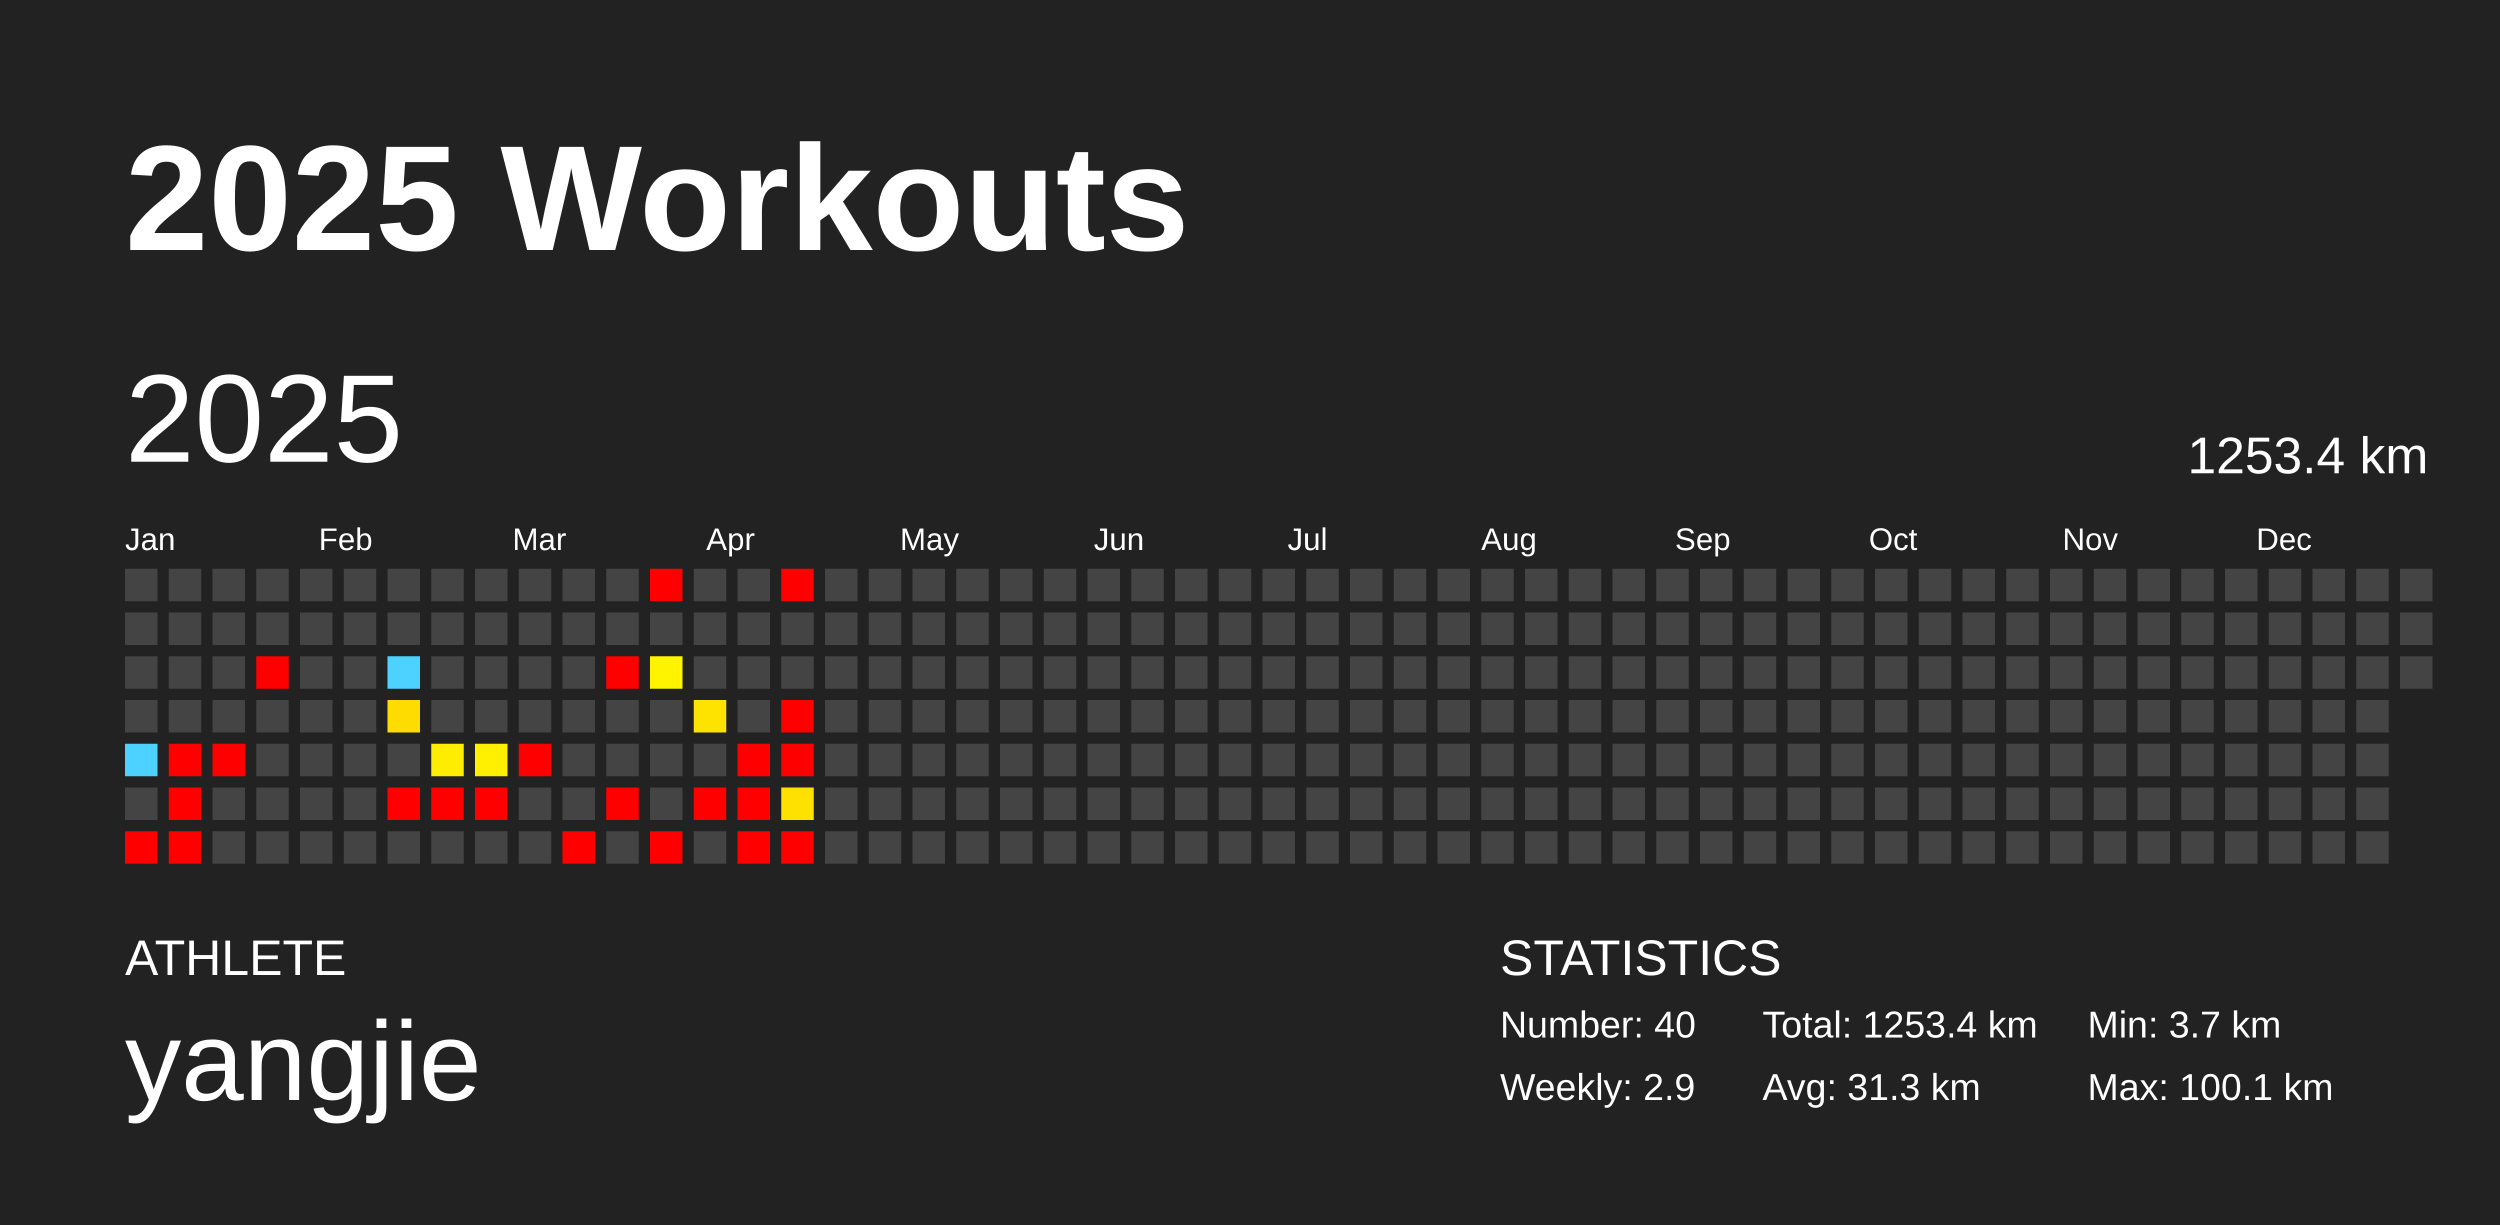
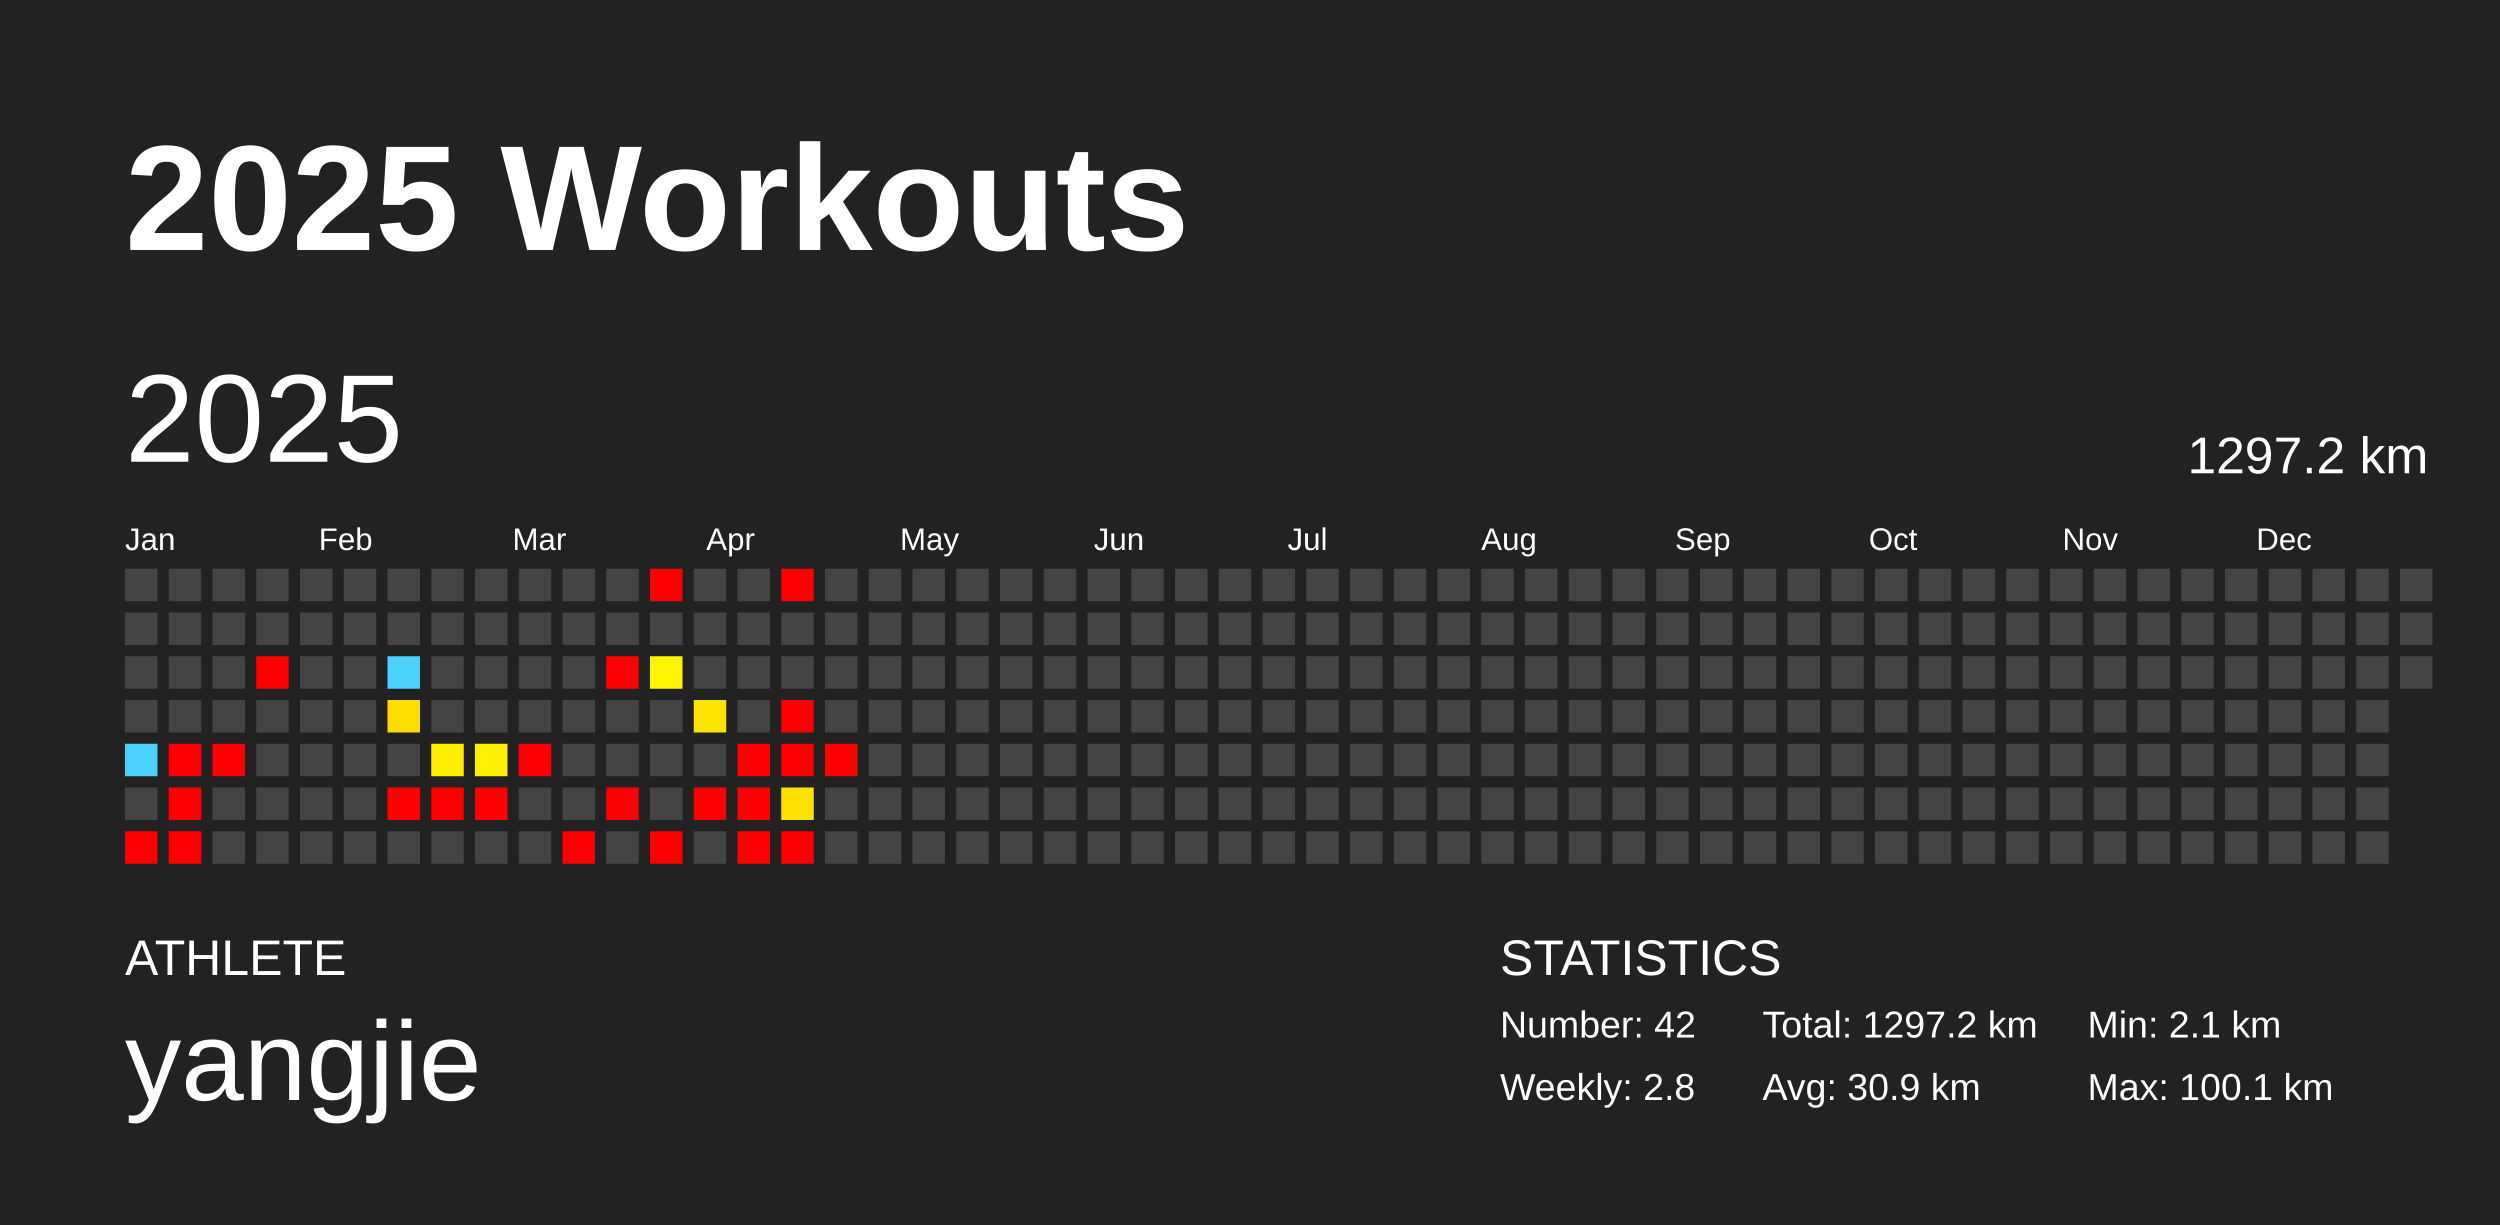
<svg xmlns="http://www.w3.org/2000/svg" baseProfile="full" height="98mm" version="1.1" viewBox="0,0,200,98" width="200mm">
  <defs />
  <rect fill="#222222" height="98" width="200" x="0" y="0" />
  <text fill="#FFFFFF" style="font-size:12px; font-family:Arial; font-weight:bold;" x="10" y="20">2025 Workouts</text>
  <text fill="#FFFFFF" style="font-size:4px; font-family:Arial" x="10" y="78">ATHLETE</text>
  <text fill="#FFFFFF" style="font-size:9px; font-family:Arial" x="10" y="88">yangjie</text>
  <text fill="#FFFFFF" style="font-size:4px; font-family:Arial" x="120" y="78">STATISTICS</text>
-   <text fill="#FFFFFF" style="font-size:3px; font-family:Arial" x="120" y="83">Number: 40</text>
-   <text fill="#FFFFFF" style="font-size:3px; font-family:Arial" x="120" y="88">Weekly: 2.9</text>
-   <text fill="#FFFFFF" style="font-size:3px; font-family:Arial" x="141" y="83">Total: 1253.4 km</text>
-   <text fill="#FFFFFF" style="font-size:3px; font-family:Arial" x="141" y="88">Avg: 31.3 km</text>
-   <text fill="#FFFFFF" style="font-size:3px; font-family:Arial" x="167" y="83">Min: 3.7 km</text>
+   <text fill="#FFFFFF" style="font-size:3px; font-family:Arial" x="120" y="83">Number: 42</text>
+   <text fill="#FFFFFF" style="font-size:3px; font-family:Arial" x="120" y="88">Weekly: 2.8</text>
+   <text fill="#FFFFFF" style="font-size:3px; font-family:Arial" x="141" y="83">Total: 1297.2 km</text>
+   <text fill="#FFFFFF" style="font-size:3px; font-family:Arial" x="141" y="88">Avg: 30.9 km</text>
+   <text fill="#FFFFFF" style="font-size:3px; font-family:Arial" x="167" y="83">Min: 2.1 km</text>
  <text fill="#FFFFFF" style="font-size:3px; font-family:Arial" x="167" y="88">Max: 100.1 km</text>
  <text dominant-baseline="hanging" fill="#FFFFFF" style="font-size:10.0px; font-family:Arial;" x="10" y="30">2025</text>
-   <text dominant-baseline="hanging" fill="#FFFFFF" style="font-size:4.125px; font-family:Arial;" x="175" y="35">1253.4 km</text>
+   <text dominant-baseline="hanging" fill="#FFFFFF" style="font-size:4.125px; font-family:Arial;" x="175" y="35">1297.2 km</text>
  <text fill="#FFFFFF" style="font-size:2.5px; font-family:Arial" x="10.0" y="44">Jan</text>
  <text fill="#FFFFFF" style="font-size:2.5px; font-family:Arial" x="25.5" y="44">Feb</text>
  <text fill="#FFFFFF" style="font-size:2.5px; font-family:Arial" x="41.0" y="44">Mar</text>
  <text fill="#FFFFFF" style="font-size:2.5px; font-family:Arial" x="56.5" y="44">Apr</text>
  <text fill="#FFFFFF" style="font-size:2.5px; font-family:Arial" x="72.0" y="44">May</text>
  <text fill="#FFFFFF" style="font-size:2.5px; font-family:Arial" x="87.5" y="44">Jun</text>
  <text fill="#FFFFFF" style="font-size:2.5px; font-family:Arial" x="103.0" y="44">Jul</text>
  <text fill="#FFFFFF" style="font-size:2.5px; font-family:Arial" x="118.5" y="44">Aug</text>
  <text fill="#FFFFFF" style="font-size:2.5px; font-family:Arial" x="134.0" y="44">Sep</text>
  <text fill="#FFFFFF" style="font-size:2.5px; font-family:Arial" x="149.5" y="44">Oct</text>
  <text fill="#FFFFFF" style="font-size:2.5px; font-family:Arial" x="165.0" y="44">Nov</text>
  <text fill="#FFFFFF" style="font-size:2.5px; font-family:Arial" x="180.5" y="44">Dec</text>
  <rect fill="#444444" height="2.6" width="2.6" x="10.0" y="45.5" />
  <rect fill="#444444" height="2.6" width="2.6" x="10.0" y="49.0" />
  <rect fill="#444444" height="2.6" width="2.6" x="10.0" y="52.5" />
  <rect fill="#444444" height="2.6" width="2.6" x="10.0" y="56.0" />
  <rect fill="#4dd2ff" height="2.6" width="2.6" x="10.0" y="59.5" />
  <rect fill="#444444" height="2.6" width="2.6" x="10.0" y="63.0" />
  <rect fill="red" height="2.6" width="2.6" x="10.0" y="66.5" />
  <rect fill="#444444" height="2.6" width="2.6" x="13.5" y="45.5" />
  <rect fill="#444444" height="2.6" width="2.6" x="13.5" y="49.0" />
  <rect fill="#444444" height="2.6" width="2.6" x="13.5" y="52.5" />
  <rect fill="#444444" height="2.6" width="2.6" x="13.5" y="56.0" />
  <rect fill="red" height="2.6" width="2.6" x="13.5" y="59.5" />
  <rect fill="red" height="2.6" width="2.6" x="13.5" y="63.0" />
  <rect fill="red" height="2.6" width="2.6" x="13.5" y="66.5" />
  <rect fill="#444444" height="2.6" width="2.6" x="17.0" y="45.5" />
  <rect fill="#444444" height="2.6" width="2.6" x="17.0" y="49.0" />
  <rect fill="#444444" height="2.6" width="2.6" x="17.0" y="52.5" />
  <rect fill="#444444" height="2.6" width="2.6" x="17.0" y="56.0" />
  <rect fill="red" height="2.6" width="2.6" x="17.0" y="59.5" />
  <rect fill="#444444" height="2.6" width="2.6" x="17.0" y="63.0" />
  <rect fill="#444444" height="2.6" width="2.6" x="17.0" y="66.5" />
  <rect fill="#444444" height="2.6" width="2.6" x="20.5" y="45.5" />
  <rect fill="#444444" height="2.6" width="2.6" x="20.5" y="49.0" />
  <rect fill="red" height="2.6" width="2.6" x="20.5" y="52.5" />
  <rect fill="#444444" height="2.6" width="2.6" x="20.5" y="56.0" />
  <rect fill="#444444" height="2.6" width="2.6" x="20.5" y="59.5" />
  <rect fill="#444444" height="2.6" width="2.6" x="20.5" y="63.0" />
  <rect fill="#444444" height="2.6" width="2.6" x="20.5" y="66.5" />
  <rect fill="#444444" height="2.6" width="2.6" x="24.0" y="45.5" />
  <rect fill="#444444" height="2.6" width="2.6" x="24.0" y="49.0" />
  <rect fill="#444444" height="2.6" width="2.6" x="24.0" y="52.5" />
  <rect fill="#444444" height="2.6" width="2.6" x="24.0" y="56.0" />
  <rect fill="#444444" height="2.6" width="2.6" x="24.0" y="59.5" />
  <rect fill="#444444" height="2.6" width="2.6" x="24.0" y="63.0" />
  <rect fill="#444444" height="2.6" width="2.6" x="24.0" y="66.5" />
  <rect fill="#444444" height="2.6" width="2.6" x="27.5" y="45.5" />
  <rect fill="#444444" height="2.6" width="2.6" x="27.5" y="49.0" />
  <rect fill="#444444" height="2.6" width="2.6" x="27.5" y="52.5" />
  <rect fill="#444444" height="2.6" width="2.6" x="27.5" y="56.0" />
  <rect fill="#444444" height="2.6" width="2.6" x="27.5" y="59.5" />
  <rect fill="#444444" height="2.6" width="2.6" x="27.5" y="63.0" />
  <rect fill="#444444" height="2.6" width="2.6" x="27.5" y="66.5" />
  <rect fill="#444444" height="2.6" width="2.6" x="31.0" y="45.5" />
  <rect fill="#444444" height="2.6" width="2.6" x="31.0" y="49.0" />
  <rect fill="#4dd2ff" height="2.6" width="2.6" x="31.0" y="52.5" />
  <rect fill="#ffdc00" height="2.6" width="2.6" x="31.0" y="56.0" />
  <rect fill="#444444" height="2.6" width="2.6" x="31.0" y="59.5" />
  <rect fill="red" height="2.6" width="2.6" x="31.0" y="63.0" />
  <rect fill="#444444" height="2.6" width="2.6" x="31.0" y="66.5" />
  <rect fill="#444444" height="2.6" width="2.6" x="34.5" y="45.5" />
  <rect fill="#444444" height="2.6" width="2.6" x="34.5" y="49.0" />
  <rect fill="#444444" height="2.6" width="2.6" x="34.5" y="52.5" />
  <rect fill="#444444" height="2.6" width="2.6" x="34.5" y="56.0" />
  <rect fill="#ffed00" height="2.6" width="2.6" x="34.5" y="59.5" />
  <rect fill="red" height="2.6" width="2.6" x="34.5" y="63.0" />
  <rect fill="#444444" height="2.6" width="2.6" x="34.5" y="66.5" />
  <rect fill="#444444" height="2.6" width="2.6" x="38.0" y="45.5" />
  <rect fill="#444444" height="2.6" width="2.6" x="38.0" y="49.0" />
  <rect fill="#444444" height="2.6" width="2.6" x="38.0" y="52.5" />
  <rect fill="#444444" height="2.6" width="2.6" x="38.0" y="56.0" />
  <rect fill="#ffef00" height="2.6" width="2.6" x="38.0" y="59.5" />
  <rect fill="red" height="2.6" width="2.6" x="38.0" y="63.0" />
  <rect fill="#444444" height="2.6" width="2.6" x="38.0" y="66.5" />
  <rect fill="#444444" height="2.6" width="2.6" x="41.5" y="45.5" />
  <rect fill="#444444" height="2.6" width="2.6" x="41.5" y="49.0" />
  <rect fill="#444444" height="2.6" width="2.6" x="41.5" y="52.5" />
  <rect fill="#444444" height="2.6" width="2.6" x="41.5" y="56.0" />
  <rect fill="red" height="2.6" width="2.6" x="41.5" y="59.5" />
  <rect fill="#444444" height="2.6" width="2.6" x="41.5" y="63.0" />
  <rect fill="#444444" height="2.6" width="2.6" x="41.5" y="66.5" />
  <rect fill="#444444" height="2.6" width="2.6" x="45.0" y="45.5" />
  <rect fill="#444444" height="2.6" width="2.6" x="45.0" y="49.0" />
  <rect fill="#444444" height="2.6" width="2.6" x="45.0" y="52.5" />
  <rect fill="#444444" height="2.6" width="2.6" x="45.0" y="56.0" />
  <rect fill="#444444" height="2.6" width="2.6" x="45.0" y="59.5" />
  <rect fill="#444444" height="2.6" width="2.6" x="45.0" y="63.0" />
  <rect fill="red" height="2.6" width="2.6" x="45.0" y="66.5" />
  <rect fill="#444444" height="2.6" width="2.6" x="48.5" y="45.5" />
  <rect fill="#444444" height="2.6" width="2.6" x="48.5" y="49.0" />
  <rect fill="red" height="2.6" width="2.6" x="48.5" y="52.5" />
  <rect fill="#444444" height="2.6" width="2.6" x="48.5" y="56.0" />
  <rect fill="#444444" height="2.6" width="2.6" x="48.5" y="59.5" />
  <rect fill="red" height="2.6" width="2.6" x="48.5" y="63.0" />
  <rect fill="#444444" height="2.6" width="2.6" x="48.5" y="66.5" />
  <rect fill="red" height="2.6" width="2.6" x="52.0" y="45.5" />
  <rect fill="#444444" height="2.6" width="2.6" x="52.0" y="49.0" />
  <rect fill="#fff400" height="2.6" width="2.6" x="52.0" y="52.5" />
  <rect fill="#444444" height="2.6" width="2.6" x="52.0" y="56.0" />
  <rect fill="#444444" height="2.6" width="2.6" x="52.0" y="59.5" />
  <rect fill="#444444" height="2.6" width="2.6" x="52.0" y="63.0" />
  <rect fill="red" height="2.6" width="2.6" x="52.0" y="66.5" />
  <rect fill="#444444" height="2.6" width="2.6" x="55.5" y="45.5" />
  <rect fill="#444444" height="2.6" width="2.6" x="55.5" y="49.0" />
  <rect fill="#444444" height="2.6" width="2.6" x="55.5" y="52.5" />
  <rect fill="#ffe300" height="2.6" width="2.6" x="55.5" y="56.0" />
  <rect fill="#444444" height="2.6" width="2.6" x="55.5" y="59.5" />
  <rect fill="red" height="2.6" width="2.6" x="55.5" y="63.0" />
  <rect fill="#444444" height="2.6" width="2.6" x="55.5" y="66.5" />
  <rect fill="#444444" height="2.6" width="2.6" x="59.0" y="45.5" />
  <rect fill="#444444" height="2.6" width="2.6" x="59.0" y="49.0" />
  <rect fill="#444444" height="2.6" width="2.6" x="59.0" y="52.5" />
  <rect fill="#444444" height="2.6" width="2.6" x="59.0" y="56.0" />
  <rect fill="red" height="2.6" width="2.6" x="59.0" y="59.5" />
  <rect fill="red" height="2.6" width="2.6" x="59.0" y="63.0" />
  <rect fill="red" height="2.6" width="2.6" x="59.0" y="66.5" />
  <rect fill="red" height="2.6" width="2.6" x="62.5" y="45.5" />
  <rect fill="#444444" height="2.6" width="2.6" x="62.5" y="49.0" />
  <rect fill="#444444" height="2.6" width="2.6" x="62.5" y="52.5" />
  <rect fill="red" height="2.6" width="2.6" x="62.5" y="56.0" />
  <rect fill="red" height="2.6" width="2.6" x="62.5" y="59.5" />
  <rect fill="#ffe100" height="2.6" width="2.6" x="62.5" y="63.0" />
  <rect fill="red" height="2.6" width="2.6" x="62.5" y="66.5" />
  <rect fill="#444444" height="2.6" width="2.6" x="66.0" y="45.5" />
  <rect fill="#444444" height="2.6" width="2.6" x="66.0" y="49.0" />
  <rect fill="#444444" height="2.6" width="2.6" x="66.0" y="52.5" />
  <rect fill="#444444" height="2.6" width="2.6" x="66.0" y="56.0" />
-   <rect fill="#444444" height="2.6" width="2.6" x="66.0" y="59.5" />
+   <rect fill="red" height="2.6" width="2.6" x="66.0" y="59.5" />
  <rect fill="#444444" height="2.6" width="2.6" x="66.0" y="63.0" />
  <rect fill="#444444" height="2.6" width="2.6" x="66.0" y="66.5" />
  <rect fill="#444444" height="2.6" width="2.6" x="69.5" y="45.5" />
  <rect fill="#444444" height="2.6" width="2.6" x="69.5" y="49.0" />
  <rect fill="#444444" height="2.6" width="2.6" x="69.5" y="52.5" />
  <rect fill="#444444" height="2.6" width="2.6" x="69.5" y="56.0" />
  <rect fill="#444444" height="2.6" width="2.6" x="69.5" y="59.5" />
  <rect fill="#444444" height="2.6" width="2.6" x="69.5" y="63.0" />
  <rect fill="#444444" height="2.6" width="2.6" x="69.5" y="66.5" />
  <rect fill="#444444" height="2.6" width="2.6" x="73.0" y="45.5" />
  <rect fill="#444444" height="2.6" width="2.6" x="73.0" y="49.0" />
  <rect fill="#444444" height="2.6" width="2.6" x="73.0" y="52.5" />
  <rect fill="#444444" height="2.6" width="2.6" x="73.0" y="56.0" />
  <rect fill="#444444" height="2.6" width="2.6" x="73.0" y="59.5" />
  <rect fill="#444444" height="2.6" width="2.6" x="73.0" y="63.0" />
  <rect fill="#444444" height="2.6" width="2.6" x="73.0" y="66.5" />
  <rect fill="#444444" height="2.6" width="2.6" x="76.5" y="45.5" />
  <rect fill="#444444" height="2.6" width="2.6" x="76.5" y="49.0" />
  <rect fill="#444444" height="2.6" width="2.6" x="76.5" y="52.5" />
  <rect fill="#444444" height="2.6" width="2.6" x="76.5" y="56.0" />
  <rect fill="#444444" height="2.6" width="2.6" x="76.5" y="59.5" />
  <rect fill="#444444" height="2.6" width="2.6" x="76.5" y="63.0" />
  <rect fill="#444444" height="2.6" width="2.6" x="76.5" y="66.5" />
  <rect fill="#444444" height="2.6" width="2.6" x="80.0" y="45.5" />
  <rect fill="#444444" height="2.6" width="2.6" x="80.0" y="49.0" />
  <rect fill="#444444" height="2.6" width="2.6" x="80.0" y="52.5" />
  <rect fill="#444444" height="2.6" width="2.6" x="80.0" y="56.0" />
  <rect fill="#444444" height="2.6" width="2.6" x="80.0" y="59.5" />
  <rect fill="#444444" height="2.6" width="2.6" x="80.0" y="63.0" />
  <rect fill="#444444" height="2.6" width="2.6" x="80.0" y="66.5" />
  <rect fill="#444444" height="2.6" width="2.6" x="83.5" y="45.5" />
  <rect fill="#444444" height="2.6" width="2.6" x="83.5" y="49.0" />
  <rect fill="#444444" height="2.6" width="2.6" x="83.5" y="52.5" />
  <rect fill="#444444" height="2.6" width="2.6" x="83.5" y="56.0" />
  <rect fill="#444444" height="2.6" width="2.6" x="83.5" y="59.5" />
  <rect fill="#444444" height="2.6" width="2.6" x="83.5" y="63.0" />
  <rect fill="#444444" height="2.6" width="2.6" x="83.5" y="66.5" />
  <rect fill="#444444" height="2.6" width="2.6" x="87.0" y="45.5" />
  <rect fill="#444444" height="2.6" width="2.6" x="87.0" y="49.0" />
  <rect fill="#444444" height="2.6" width="2.6" x="87.0" y="52.5" />
  <rect fill="#444444" height="2.6" width="2.6" x="87.0" y="56.0" />
  <rect fill="#444444" height="2.6" width="2.6" x="87.0" y="59.5" />
  <rect fill="#444444" height="2.6" width="2.6" x="87.0" y="63.0" />
  <rect fill="#444444" height="2.6" width="2.6" x="87.0" y="66.5" />
  <rect fill="#444444" height="2.6" width="2.6" x="90.5" y="45.5" />
  <rect fill="#444444" height="2.6" width="2.6" x="90.5" y="49.0" />
  <rect fill="#444444" height="2.6" width="2.6" x="90.5" y="52.5" />
  <rect fill="#444444" height="2.6" width="2.6" x="90.5" y="56.0" />
  <rect fill="#444444" height="2.6" width="2.6" x="90.5" y="59.5" />
  <rect fill="#444444" height="2.6" width="2.6" x="90.5" y="63.0" />
  <rect fill="#444444" height="2.6" width="2.6" x="90.5" y="66.5" />
  <rect fill="#444444" height="2.6" width="2.6" x="94.0" y="45.5" />
  <rect fill="#444444" height="2.6" width="2.6" x="94.0" y="49.0" />
  <rect fill="#444444" height="2.6" width="2.6" x="94.0" y="52.5" />
  <rect fill="#444444" height="2.6" width="2.6" x="94.0" y="56.0" />
  <rect fill="#444444" height="2.6" width="2.6" x="94.0" y="59.5" />
  <rect fill="#444444" height="2.6" width="2.6" x="94.0" y="63.0" />
  <rect fill="#444444" height="2.6" width="2.6" x="94.0" y="66.5" />
  <rect fill="#444444" height="2.6" width="2.6" x="97.5" y="45.5" />
  <rect fill="#444444" height="2.6" width="2.6" x="97.5" y="49.0" />
  <rect fill="#444444" height="2.6" width="2.6" x="97.5" y="52.5" />
  <rect fill="#444444" height="2.6" width="2.6" x="97.5" y="56.0" />
  <rect fill="#444444" height="2.6" width="2.6" x="97.5" y="59.5" />
  <rect fill="#444444" height="2.6" width="2.6" x="97.5" y="63.0" />
  <rect fill="#444444" height="2.6" width="2.6" x="97.5" y="66.5" />
  <rect fill="#444444" height="2.6" width="2.6" x="101.0" y="45.5" />
  <rect fill="#444444" height="2.6" width="2.6" x="101.0" y="49.0" />
  <rect fill="#444444" height="2.6" width="2.6" x="101.0" y="52.5" />
  <rect fill="#444444" height="2.6" width="2.6" x="101.0" y="56.0" />
  <rect fill="#444444" height="2.6" width="2.6" x="101.0" y="59.5" />
  <rect fill="#444444" height="2.6" width="2.6" x="101.0" y="63.0" />
  <rect fill="#444444" height="2.6" width="2.6" x="101.0" y="66.5" />
  <rect fill="#444444" height="2.6" width="2.6" x="104.5" y="45.5" />
  <rect fill="#444444" height="2.6" width="2.6" x="104.5" y="49.0" />
  <rect fill="#444444" height="2.6" width="2.6" x="104.5" y="52.5" />
  <rect fill="#444444" height="2.6" width="2.6" x="104.5" y="56.0" />
  <rect fill="#444444" height="2.6" width="2.6" x="104.5" y="59.5" />
  <rect fill="#444444" height="2.6" width="2.6" x="104.5" y="63.0" />
  <rect fill="#444444" height="2.6" width="2.6" x="104.5" y="66.5" />
  <rect fill="#444444" height="2.6" width="2.6" x="108.0" y="45.5" />
  <rect fill="#444444" height="2.6" width="2.6" x="108.0" y="49.0" />
  <rect fill="#444444" height="2.6" width="2.6" x="108.0" y="52.5" />
  <rect fill="#444444" height="2.6" width="2.6" x="108.0" y="56.0" />
  <rect fill="#444444" height="2.6" width="2.6" x="108.0" y="59.5" />
  <rect fill="#444444" height="2.6" width="2.6" x="108.0" y="63.0" />
  <rect fill="#444444" height="2.6" width="2.6" x="108.0" y="66.5" />
  <rect fill="#444444" height="2.6" width="2.6" x="111.5" y="45.5" />
  <rect fill="#444444" height="2.6" width="2.6" x="111.5" y="49.0" />
  <rect fill="#444444" height="2.6" width="2.6" x="111.5" y="52.5" />
  <rect fill="#444444" height="2.6" width="2.6" x="111.5" y="56.0" />
  <rect fill="#444444" height="2.6" width="2.6" x="111.5" y="59.5" />
  <rect fill="#444444" height="2.6" width="2.6" x="111.5" y="63.0" />
  <rect fill="#444444" height="2.6" width="2.6" x="111.5" y="66.5" />
  <rect fill="#444444" height="2.6" width="2.6" x="115.0" y="45.5" />
  <rect fill="#444444" height="2.6" width="2.6" x="115.0" y="49.0" />
  <rect fill="#444444" height="2.6" width="2.6" x="115.0" y="52.5" />
  <rect fill="#444444" height="2.6" width="2.6" x="115.0" y="56.0" />
  <rect fill="#444444" height="2.6" width="2.6" x="115.0" y="59.5" />
  <rect fill="#444444" height="2.6" width="2.6" x="115.0" y="63.0" />
  <rect fill="#444444" height="2.6" width="2.6" x="115.0" y="66.5" />
  <rect fill="#444444" height="2.6" width="2.6" x="118.5" y="45.5" />
  <rect fill="#444444" height="2.6" width="2.6" x="118.5" y="49.0" />
  <rect fill="#444444" height="2.6" width="2.6" x="118.5" y="52.5" />
  <rect fill="#444444" height="2.6" width="2.6" x="118.5" y="56.0" />
  <rect fill="#444444" height="2.6" width="2.6" x="118.5" y="59.5" />
  <rect fill="#444444" height="2.6" width="2.6" x="118.5" y="63.0" />
  <rect fill="#444444" height="2.6" width="2.6" x="118.5" y="66.5" />
  <rect fill="#444444" height="2.6" width="2.6" x="122.0" y="45.5" />
  <rect fill="#444444" height="2.6" width="2.6" x="122.0" y="49.0" />
  <rect fill="#444444" height="2.6" width="2.6" x="122.0" y="52.5" />
  <rect fill="#444444" height="2.6" width="2.6" x="122.0" y="56.0" />
  <rect fill="#444444" height="2.6" width="2.6" x="122.0" y="59.5" />
  <rect fill="#444444" height="2.6" width="2.6" x="122.0" y="63.0" />
  <rect fill="#444444" height="2.6" width="2.6" x="122.0" y="66.5" />
  <rect fill="#444444" height="2.6" width="2.6" x="125.5" y="45.5" />
  <rect fill="#444444" height="2.6" width="2.6" x="125.5" y="49.0" />
  <rect fill="#444444" height="2.6" width="2.6" x="125.5" y="52.5" />
  <rect fill="#444444" height="2.6" width="2.6" x="125.5" y="56.0" />
  <rect fill="#444444" height="2.6" width="2.6" x="125.5" y="59.5" />
  <rect fill="#444444" height="2.6" width="2.6" x="125.5" y="63.0" />
  <rect fill="#444444" height="2.6" width="2.6" x="125.5" y="66.5" />
  <rect fill="#444444" height="2.6" width="2.6" x="129.0" y="45.5" />
  <rect fill="#444444" height="2.6" width="2.6" x="129.0" y="49.0" />
  <rect fill="#444444" height="2.6" width="2.6" x="129.0" y="52.5" />
  <rect fill="#444444" height="2.6" width="2.6" x="129.0" y="56.0" />
  <rect fill="#444444" height="2.6" width="2.6" x="129.0" y="59.5" />
  <rect fill="#444444" height="2.6" width="2.6" x="129.0" y="63.0" />
  <rect fill="#444444" height="2.6" width="2.6" x="129.0" y="66.5" />
  <rect fill="#444444" height="2.6" width="2.6" x="132.5" y="45.5" />
  <rect fill="#444444" height="2.6" width="2.6" x="132.5" y="49.0" />
  <rect fill="#444444" height="2.6" width="2.6" x="132.5" y="52.5" />
  <rect fill="#444444" height="2.6" width="2.6" x="132.5" y="56.0" />
  <rect fill="#444444" height="2.6" width="2.6" x="132.5" y="59.5" />
  <rect fill="#444444" height="2.6" width="2.6" x="132.5" y="63.0" />
  <rect fill="#444444" height="2.6" width="2.6" x="132.5" y="66.5" />
  <rect fill="#444444" height="2.6" width="2.6" x="136.0" y="45.5" />
  <rect fill="#444444" height="2.6" width="2.6" x="136.0" y="49.0" />
  <rect fill="#444444" height="2.6" width="2.6" x="136.0" y="52.5" />
  <rect fill="#444444" height="2.6" width="2.6" x="136.0" y="56.0" />
  <rect fill="#444444" height="2.6" width="2.6" x="136.0" y="59.5" />
  <rect fill="#444444" height="2.6" width="2.6" x="136.0" y="63.0" />
  <rect fill="#444444" height="2.6" width="2.6" x="136.0" y="66.5" />
  <rect fill="#444444" height="2.6" width="2.6" x="139.5" y="45.5" />
  <rect fill="#444444" height="2.6" width="2.6" x="139.5" y="49.0" />
  <rect fill="#444444" height="2.6" width="2.6" x="139.5" y="52.5" />
  <rect fill="#444444" height="2.6" width="2.6" x="139.5" y="56.0" />
  <rect fill="#444444" height="2.6" width="2.6" x="139.5" y="59.5" />
  <rect fill="#444444" height="2.6" width="2.6" x="139.5" y="63.0" />
  <rect fill="#444444" height="2.6" width="2.6" x="139.5" y="66.5" />
  <rect fill="#444444" height="2.6" width="2.6" x="143.0" y="45.5" />
  <rect fill="#444444" height="2.6" width="2.6" x="143.0" y="49.0" />
  <rect fill="#444444" height="2.6" width="2.6" x="143.0" y="52.5" />
  <rect fill="#444444" height="2.6" width="2.6" x="143.0" y="56.0" />
  <rect fill="#444444" height="2.6" width="2.6" x="143.0" y="59.5" />
  <rect fill="#444444" height="2.6" width="2.6" x="143.0" y="63.0" />
  <rect fill="#444444" height="2.6" width="2.6" x="143.0" y="66.5" />
  <rect fill="#444444" height="2.6" width="2.6" x="146.5" y="45.5" />
  <rect fill="#444444" height="2.6" width="2.6" x="146.5" y="49.0" />
  <rect fill="#444444" height="2.6" width="2.6" x="146.5" y="52.5" />
  <rect fill="#444444" height="2.6" width="2.6" x="146.5" y="56.0" />
  <rect fill="#444444" height="2.6" width="2.6" x="146.5" y="59.5" />
  <rect fill="#444444" height="2.6" width="2.6" x="146.5" y="63.0" />
  <rect fill="#444444" height="2.6" width="2.6" x="146.5" y="66.5" />
  <rect fill="#444444" height="2.6" width="2.6" x="150.0" y="45.5" />
  <rect fill="#444444" height="2.6" width="2.6" x="150.0" y="49.0" />
  <rect fill="#444444" height="2.6" width="2.6" x="150.0" y="52.5" />
  <rect fill="#444444" height="2.6" width="2.6" x="150.0" y="56.0" />
  <rect fill="#444444" height="2.6" width="2.6" x="150.0" y="59.5" />
  <rect fill="#444444" height="2.6" width="2.6" x="150.0" y="63.0" />
  <rect fill="#444444" height="2.6" width="2.6" x="150.0" y="66.5" />
  <rect fill="#444444" height="2.6" width="2.6" x="153.5" y="45.5" />
  <rect fill="#444444" height="2.6" width="2.6" x="153.5" y="49.0" />
  <rect fill="#444444" height="2.6" width="2.6" x="153.5" y="52.5" />
  <rect fill="#444444" height="2.6" width="2.6" x="153.5" y="56.0" />
  <rect fill="#444444" height="2.6" width="2.6" x="153.5" y="59.5" />
  <rect fill="#444444" height="2.6" width="2.6" x="153.5" y="63.0" />
  <rect fill="#444444" height="2.6" width="2.6" x="153.5" y="66.5" />
  <rect fill="#444444" height="2.6" width="2.6" x="157.0" y="45.5" />
  <rect fill="#444444" height="2.6" width="2.6" x="157.0" y="49.0" />
  <rect fill="#444444" height="2.6" width="2.6" x="157.0" y="52.5" />
  <rect fill="#444444" height="2.6" width="2.6" x="157.0" y="56.0" />
  <rect fill="#444444" height="2.6" width="2.6" x="157.0" y="59.5" />
  <rect fill="#444444" height="2.6" width="2.6" x="157.0" y="63.0" />
  <rect fill="#444444" height="2.6" width="2.6" x="157.0" y="66.5" />
  <rect fill="#444444" height="2.6" width="2.6" x="160.5" y="45.5" />
  <rect fill="#444444" height="2.6" width="2.6" x="160.5" y="49.0" />
  <rect fill="#444444" height="2.6" width="2.6" x="160.5" y="52.5" />
  <rect fill="#444444" height="2.6" width="2.6" x="160.5" y="56.0" />
  <rect fill="#444444" height="2.6" width="2.6" x="160.5" y="59.5" />
  <rect fill="#444444" height="2.6" width="2.6" x="160.5" y="63.0" />
  <rect fill="#444444" height="2.6" width="2.6" x="160.5" y="66.5" />
  <rect fill="#444444" height="2.6" width="2.6" x="164.0" y="45.5" />
  <rect fill="#444444" height="2.6" width="2.6" x="164.0" y="49.0" />
  <rect fill="#444444" height="2.6" width="2.6" x="164.0" y="52.5" />
  <rect fill="#444444" height="2.6" width="2.6" x="164.0" y="56.0" />
  <rect fill="#444444" height="2.6" width="2.6" x="164.0" y="59.5" />
  <rect fill="#444444" height="2.6" width="2.6" x="164.0" y="63.0" />
  <rect fill="#444444" height="2.6" width="2.6" x="164.0" y="66.5" />
  <rect fill="#444444" height="2.6" width="2.6" x="167.5" y="45.5" />
  <rect fill="#444444" height="2.6" width="2.6" x="167.5" y="49.0" />
  <rect fill="#444444" height="2.6" width="2.6" x="167.5" y="52.5" />
  <rect fill="#444444" height="2.6" width="2.6" x="167.5" y="56.0" />
  <rect fill="#444444" height="2.6" width="2.6" x="167.5" y="59.5" />
  <rect fill="#444444" height="2.6" width="2.6" x="167.5" y="63.0" />
  <rect fill="#444444" height="2.6" width="2.6" x="167.5" y="66.5" />
  <rect fill="#444444" height="2.6" width="2.6" x="171.0" y="45.5" />
  <rect fill="#444444" height="2.6" width="2.6" x="171.0" y="49.0" />
  <rect fill="#444444" height="2.6" width="2.6" x="171.0" y="52.5" />
  <rect fill="#444444" height="2.6" width="2.6" x="171.0" y="56.0" />
  <rect fill="#444444" height="2.6" width="2.6" x="171.0" y="59.5" />
  <rect fill="#444444" height="2.6" width="2.6" x="171.0" y="63.0" />
  <rect fill="#444444" height="2.6" width="2.6" x="171.0" y="66.5" />
  <rect fill="#444444" height="2.6" width="2.6" x="174.5" y="45.5" />
  <rect fill="#444444" height="2.6" width="2.6" x="174.5" y="49.0" />
  <rect fill="#444444" height="2.6" width="2.6" x="174.5" y="52.5" />
  <rect fill="#444444" height="2.6" width="2.6" x="174.5" y="56.0" />
  <rect fill="#444444" height="2.6" width="2.6" x="174.5" y="59.5" />
  <rect fill="#444444" height="2.6" width="2.6" x="174.5" y="63.0" />
  <rect fill="#444444" height="2.6" width="2.6" x="174.5" y="66.5" />
  <rect fill="#444444" height="2.6" width="2.6" x="178.0" y="45.5" />
  <rect fill="#444444" height="2.6" width="2.6" x="178.0" y="49.0" />
  <rect fill="#444444" height="2.6" width="2.6" x="178.0" y="52.5" />
  <rect fill="#444444" height="2.6" width="2.6" x="178.0" y="56.0" />
  <rect fill="#444444" height="2.6" width="2.6" x="178.0" y="59.5" />
  <rect fill="#444444" height="2.6" width="2.6" x="178.0" y="63.0" />
  <rect fill="#444444" height="2.6" width="2.6" x="178.0" y="66.5" />
  <rect fill="#444444" height="2.6" width="2.6" x="181.5" y="45.5" />
  <rect fill="#444444" height="2.6" width="2.6" x="181.5" y="49.0" />
  <rect fill="#444444" height="2.6" width="2.6" x="181.5" y="52.5" />
  <rect fill="#444444" height="2.6" width="2.6" x="181.5" y="56.0" />
  <rect fill="#444444" height="2.6" width="2.6" x="181.5" y="59.5" />
  <rect fill="#444444" height="2.6" width="2.6" x="181.5" y="63.0" />
  <rect fill="#444444" height="2.6" width="2.6" x="181.5" y="66.5" />
  <rect fill="#444444" height="2.6" width="2.6" x="185.0" y="45.5" />
  <rect fill="#444444" height="2.6" width="2.6" x="185.0" y="49.0" />
  <rect fill="#444444" height="2.6" width="2.6" x="185.0" y="52.5" />
  <rect fill="#444444" height="2.6" width="2.6" x="185.0" y="56.0" />
  <rect fill="#444444" height="2.6" width="2.6" x="185.0" y="59.5" />
  <rect fill="#444444" height="2.6" width="2.6" x="185.0" y="63.0" />
  <rect fill="#444444" height="2.6" width="2.6" x="185.0" y="66.5" />
  <rect fill="#444444" height="2.6" width="2.6" x="188.5" y="45.5" />
  <rect fill="#444444" height="2.6" width="2.6" x="188.5" y="49.0" />
  <rect fill="#444444" height="2.6" width="2.6" x="188.5" y="52.5" />
  <rect fill="#444444" height="2.6" width="2.6" x="188.5" y="56.0" />
  <rect fill="#444444" height="2.6" width="2.6" x="188.5" y="59.5" />
  <rect fill="#444444" height="2.6" width="2.6" x="188.5" y="63.0" />
  <rect fill="#444444" height="2.6" width="2.6" x="188.5" y="66.5" />
  <rect fill="#444444" height="2.6" width="2.6" x="192.0" y="45.5" />
  <rect fill="#444444" height="2.6" width="2.6" x="192.0" y="49.0" />
  <rect fill="#444444" height="2.6" width="2.6" x="192.0" y="52.5" />
</svg>
